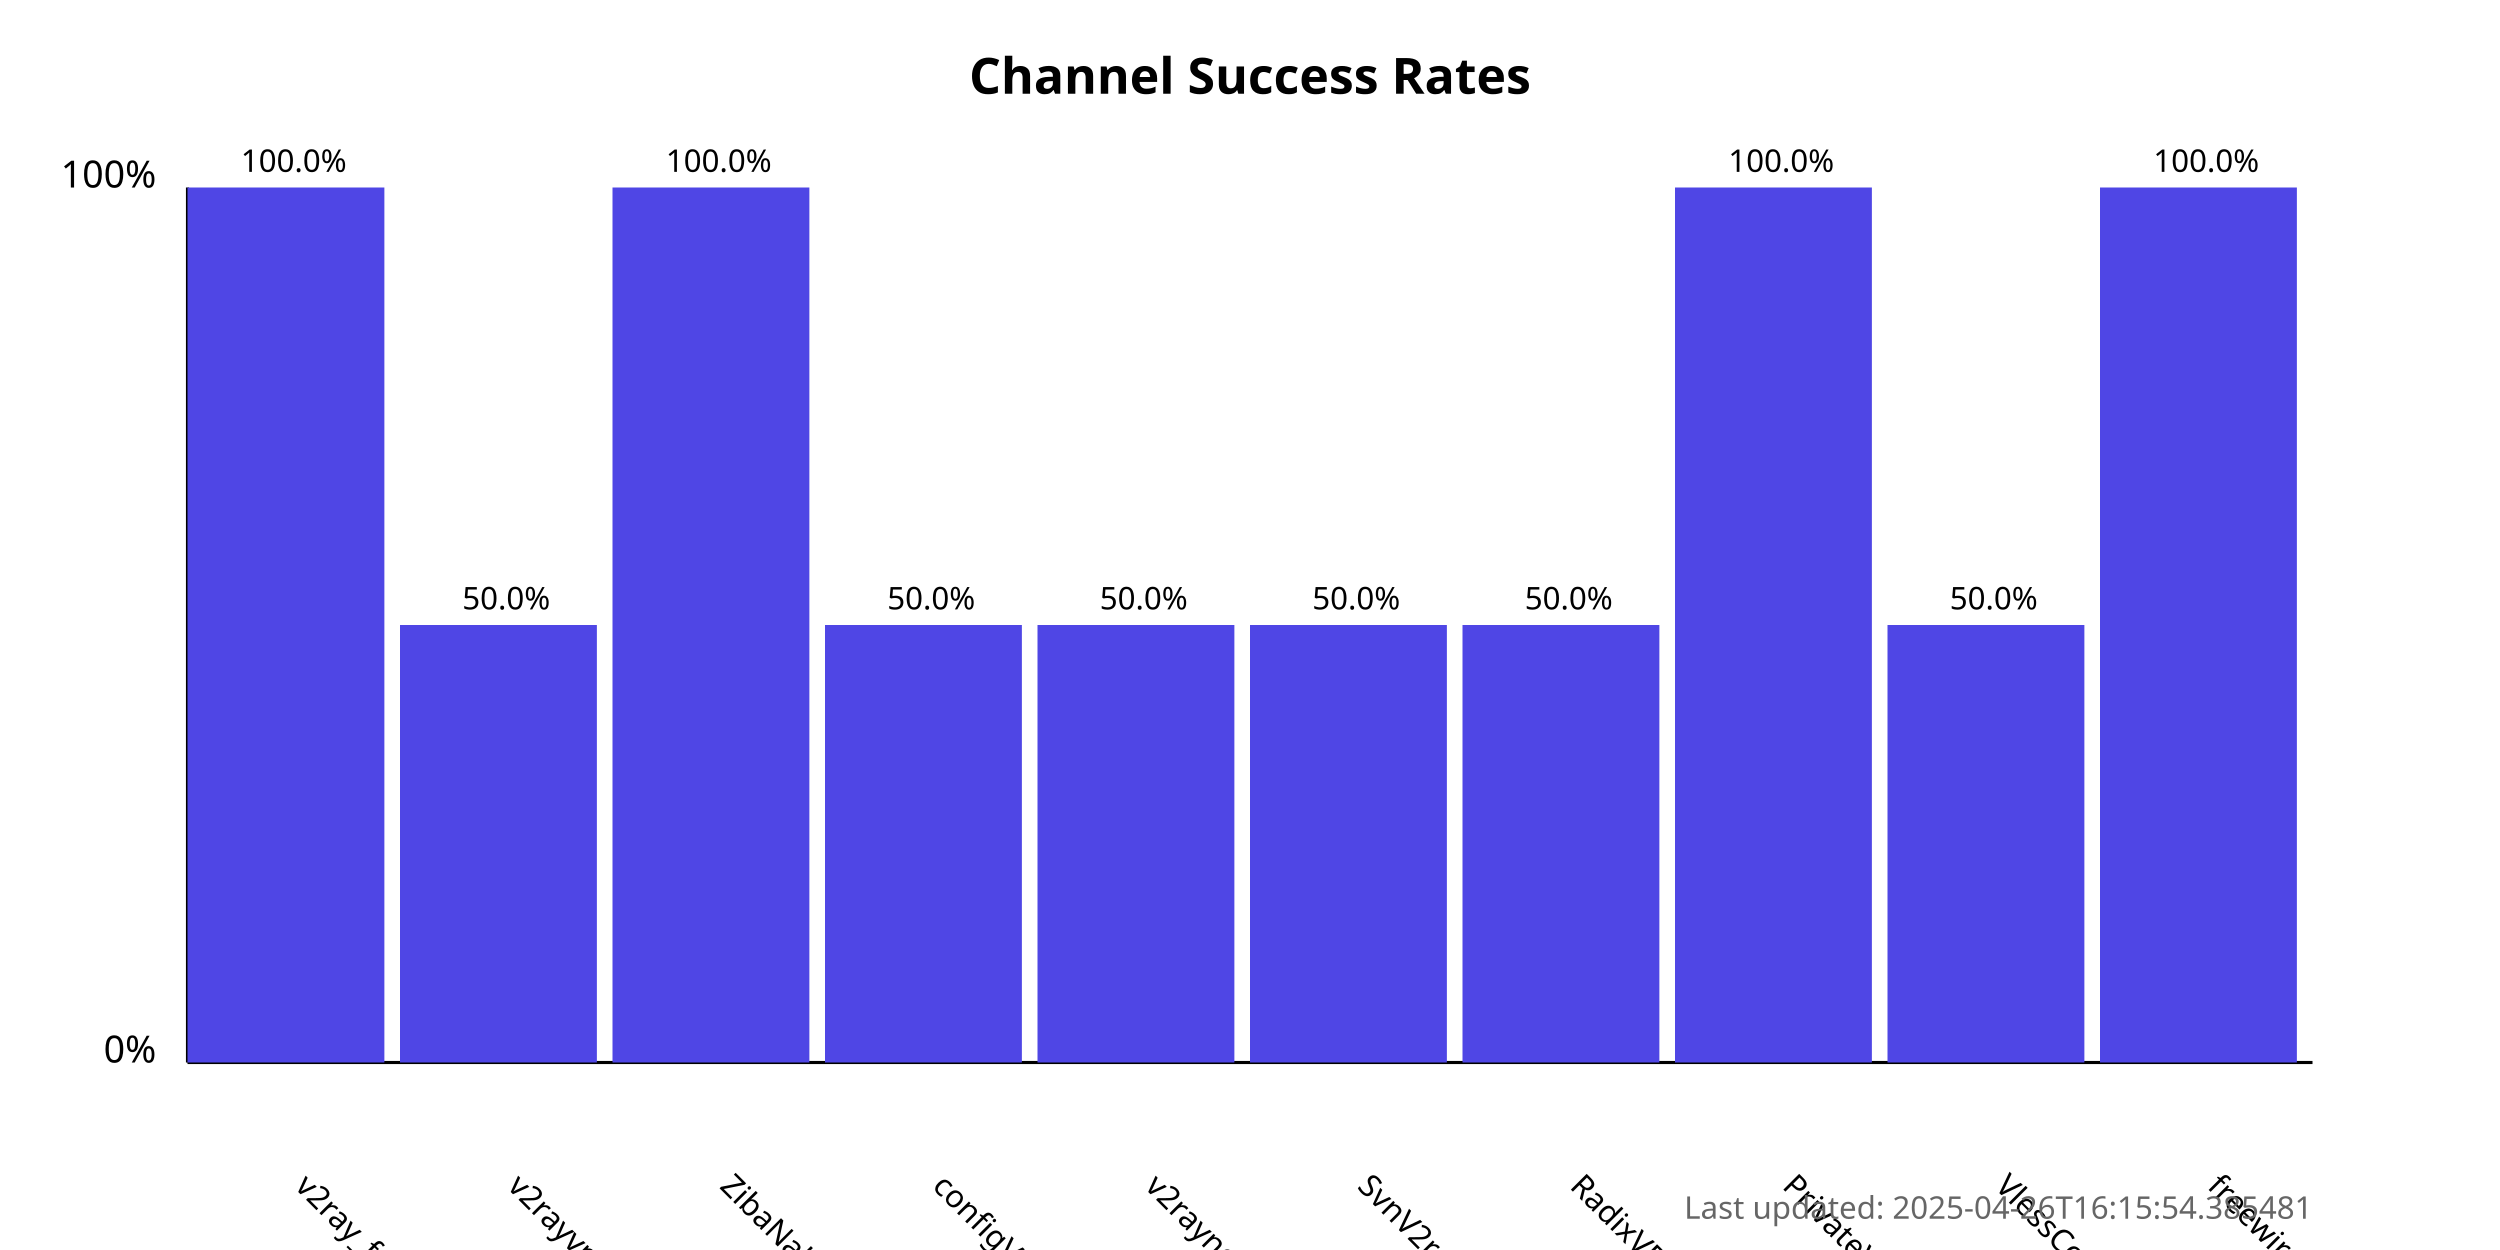
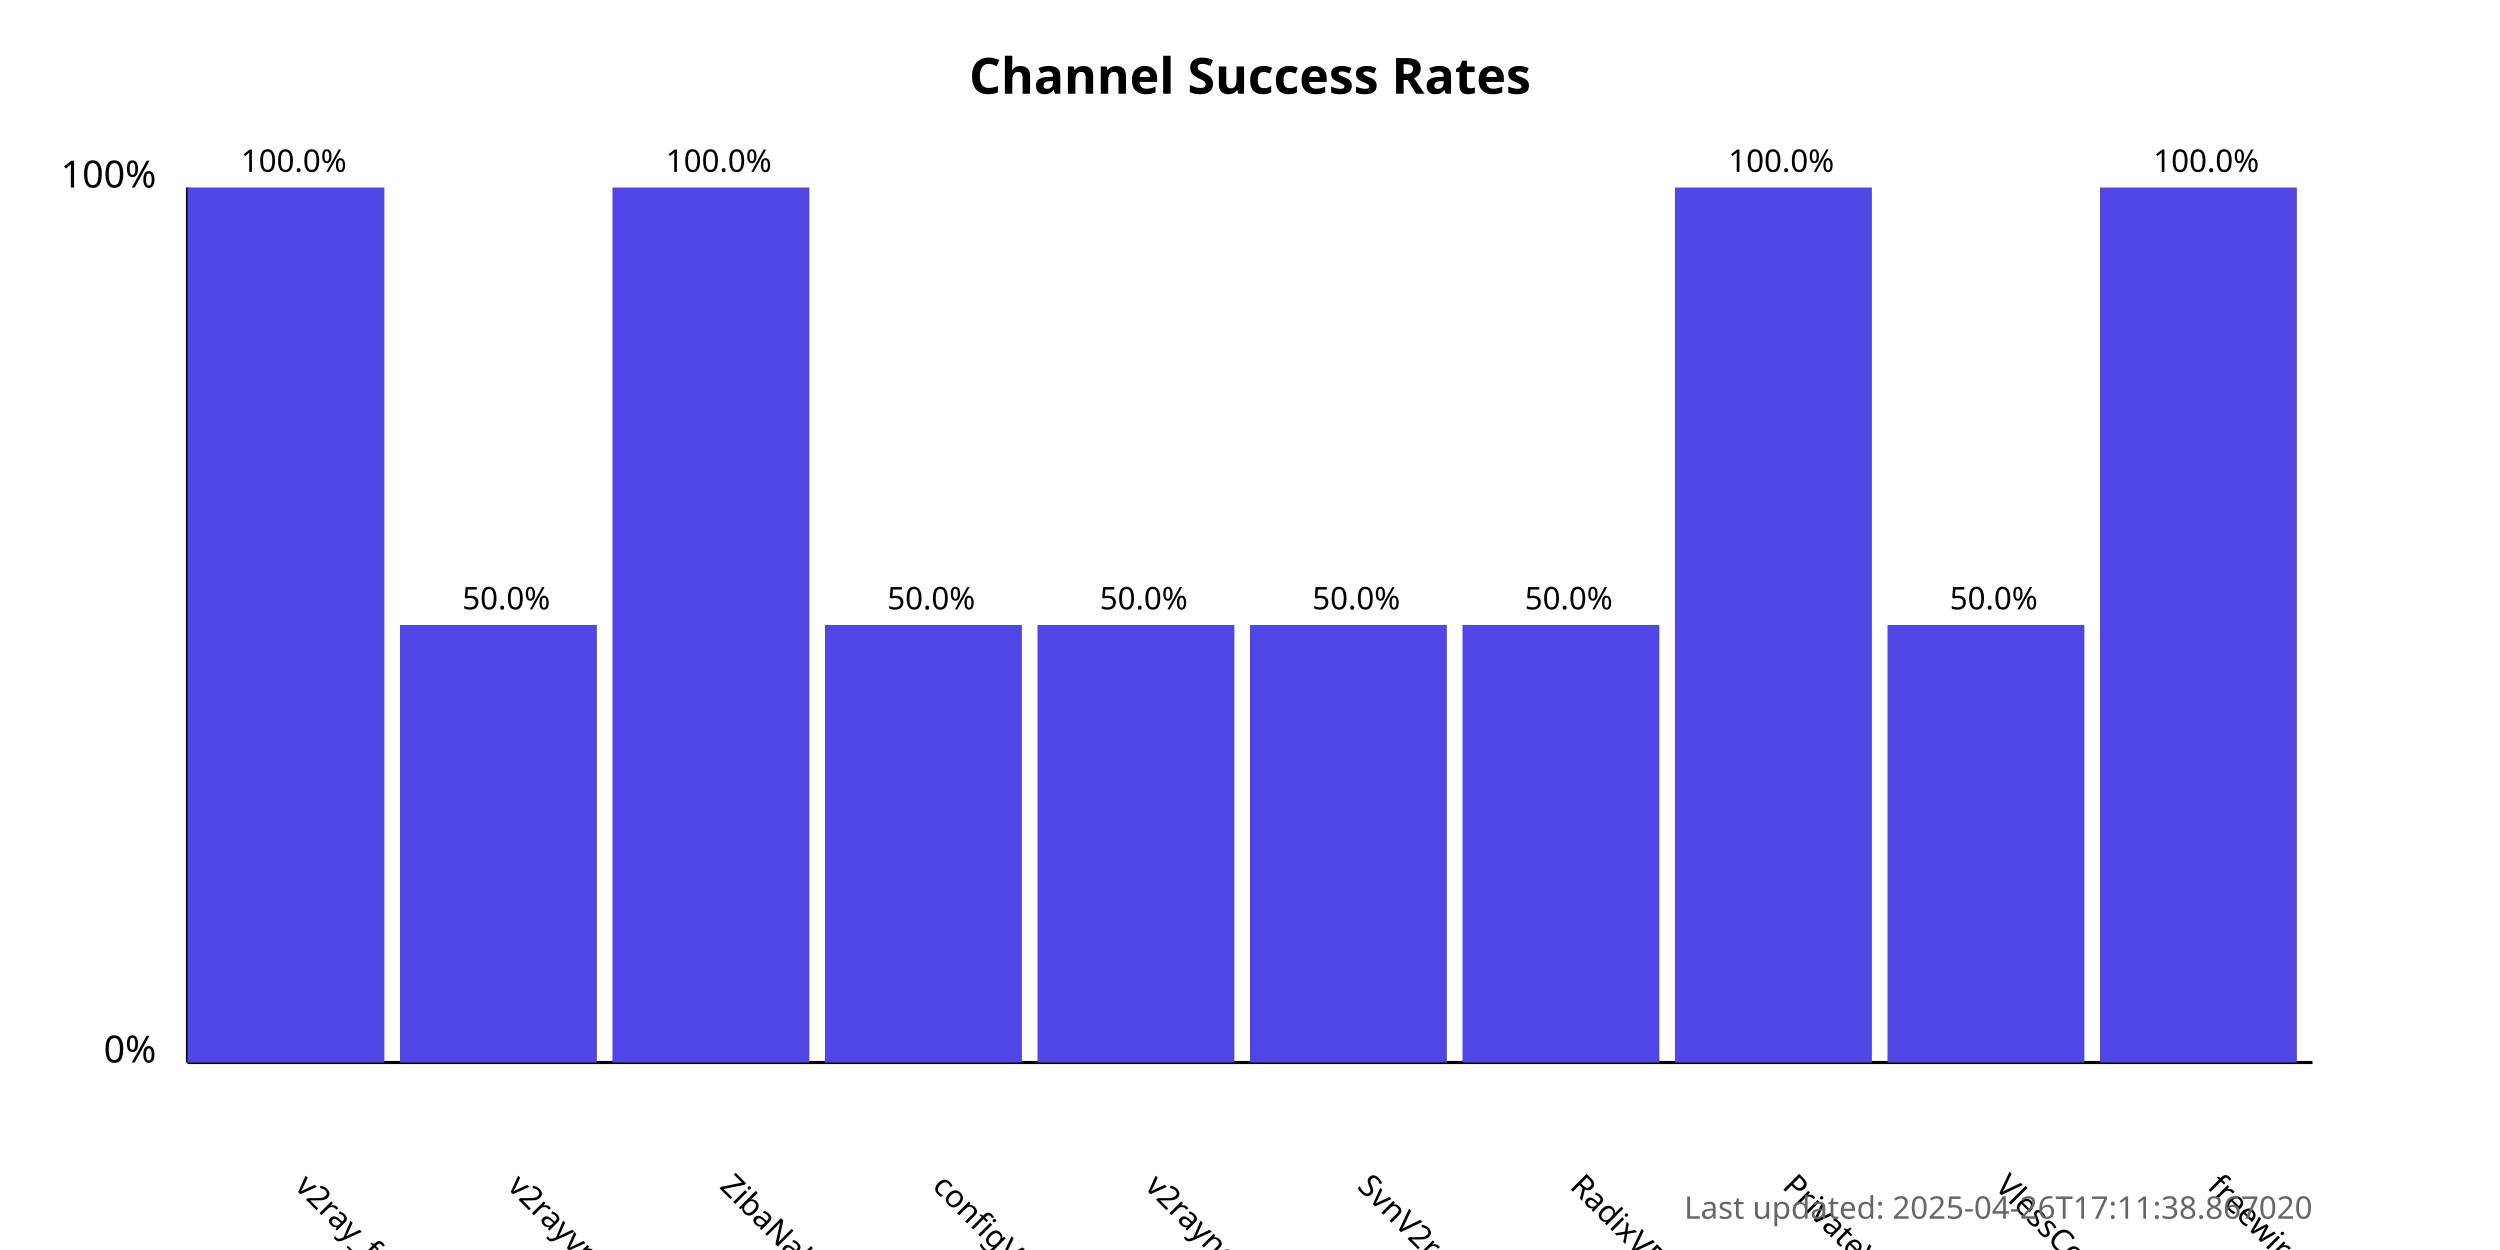
<svg xmlns="http://www.w3.org/2000/svg" width="800" height="400">
  <style>
            .chart-title { font: bold 16px sans-serif; }
            .axis-label { font: 12px sans-serif; }
            .tick-label { font: 10px sans-serif; }
            .bar { fill: #4f46e5; }
            .bar:hover { fill: #6366f1; }
            .timestamp { font: 10px sans-serif; fill: #666; }
        </style>
  <text x="400.0" y="30" text-anchor="middle" class="chart-title">
            Channel Success Rates
        </text>
  <line x1="60" y1="340" x2="60" y2="60" stroke="black" stroke-width="1" />
  <line x1="60" y1="340" x2="740" y2="340" stroke="black" stroke-width="1" />
  <text x="50" y="340" text-anchor="end" class="axis-label">0%</text>
  <text x="50" y="60" text-anchor="end" class="axis-label">100%</text>
  <g>
    <rect x="60" y="60.0" width="63.0" height="280.0" class="bar" />
    <text x="94.0" y="380" transform="rotate(45, 94.0, 380)" text-anchor="start" class="tick-label">
                v2ray_free_conf
            </text>
    <text x="94.0" y="55.0" text-anchor="middle" class="tick-label">
                100.0%
            </text>
  </g>
  <g>
    <rect x="128.0" y="200.0" width="63.0" height="140.0" class="bar" />
    <text x="162.0" y="380" transform="rotate(45, 162.0, 380)" text-anchor="start" class="tick-label">
                v2rayvpno
            </text>
    <text x="162.0" y="195.0" text-anchor="middle" class="tick-label">
                50.0%
            </text>
  </g>
  <g>
    <rect x="196.0" y="60.0" width="63.0" height="280.0" class="bar" />
    <text x="230.0" y="380" transform="rotate(45, 230.0, 380)" text-anchor="start" class="tick-label">
                ZibaNabz
            </text>
    <text x="230.0" y="55.0" text-anchor="middle" class="tick-label">
                100.0%
            </text>
  </g>
  <g>
    <rect x="264.0" y="200.0" width="63.0" height="140.0" class="bar" />
    <text x="298.0" y="380" transform="rotate(45, 298.0, 380)" text-anchor="start" class="tick-label">
                configV2rayForFree
            </text>
    <text x="298.0" y="195.0" text-anchor="middle" class="tick-label">
                50.0%
            </text>
  </g>
  <g>
    <rect x="332.0" y="200.0" width="63.0" height="140.0" class="bar" />
    <text x="366.0" y="380" transform="rotate(45, 366.0, 380)" text-anchor="start" class="tick-label">
                v2rayngvpn
            </text>
    <text x="366.0" y="195.0" text-anchor="middle" class="tick-label">
                50.0%
            </text>
  </g>
  <g>
    <rect x="400.0" y="200.0" width="63.0" height="140.0" class="bar" />
    <text x="434.0" y="380" transform="rotate(45, 434.0, 380)" text-anchor="start" class="tick-label">
                SvnV2ray
            </text>
    <text x="434.0" y="195.0" text-anchor="middle" class="tick-label">
                50.0%
            </text>
  </g>
  <g>
    <rect x="468.0" y="200.0" width="63.0" height="140.0" class="bar" />
    <text x="502.0" y="380" transform="rotate(45, 502.0, 380)" text-anchor="start" class="tick-label">
                RadixVPN
            </text>
    <text x="502.0" y="195.0" text-anchor="middle" class="tick-label">
                50.0%
            </text>
  </g>
  <g>
    <rect x="536.0" y="60.0" width="63.0" height="280.0" class="bar" />
    <text x="570.0" y="380" transform="rotate(45, 570.0, 380)" text-anchor="start" class="tick-label">
                PrivateVPNs
            </text>
    <text x="570.0" y="55.0" text-anchor="middle" class="tick-label">
                100.0%
            </text>
  </g>
  <g>
    <rect x="604.0" y="200.0" width="63.0" height="140.0" class="bar" />
    <text x="638.0" y="380" transform="rotate(45, 638.0, 380)" text-anchor="start" class="tick-label">
                VlessConfig
            </text>
    <text x="638.0" y="195.0" text-anchor="middle" class="tick-label">
                50.0%
            </text>
  </g>
  <g>
    <rect x="672.0" y="60.0" width="63.0" height="280.0" class="bar" />
    <text x="706.0" y="380" transform="rotate(45, 706.0, 380)" text-anchor="start" class="tick-label">
                freewireguard
            </text>
    <text x="706.0" y="55.0" text-anchor="middle" class="tick-label">
                100.0%
            </text>
  </g>
  <text x="740" y="390" text-anchor="end" class="timestamp">
-             Last updated: 2025-04-26T16:15:54.385481
+             Last updated: 2025-04-26T17:11:38.867020
        </text>
</svg>
